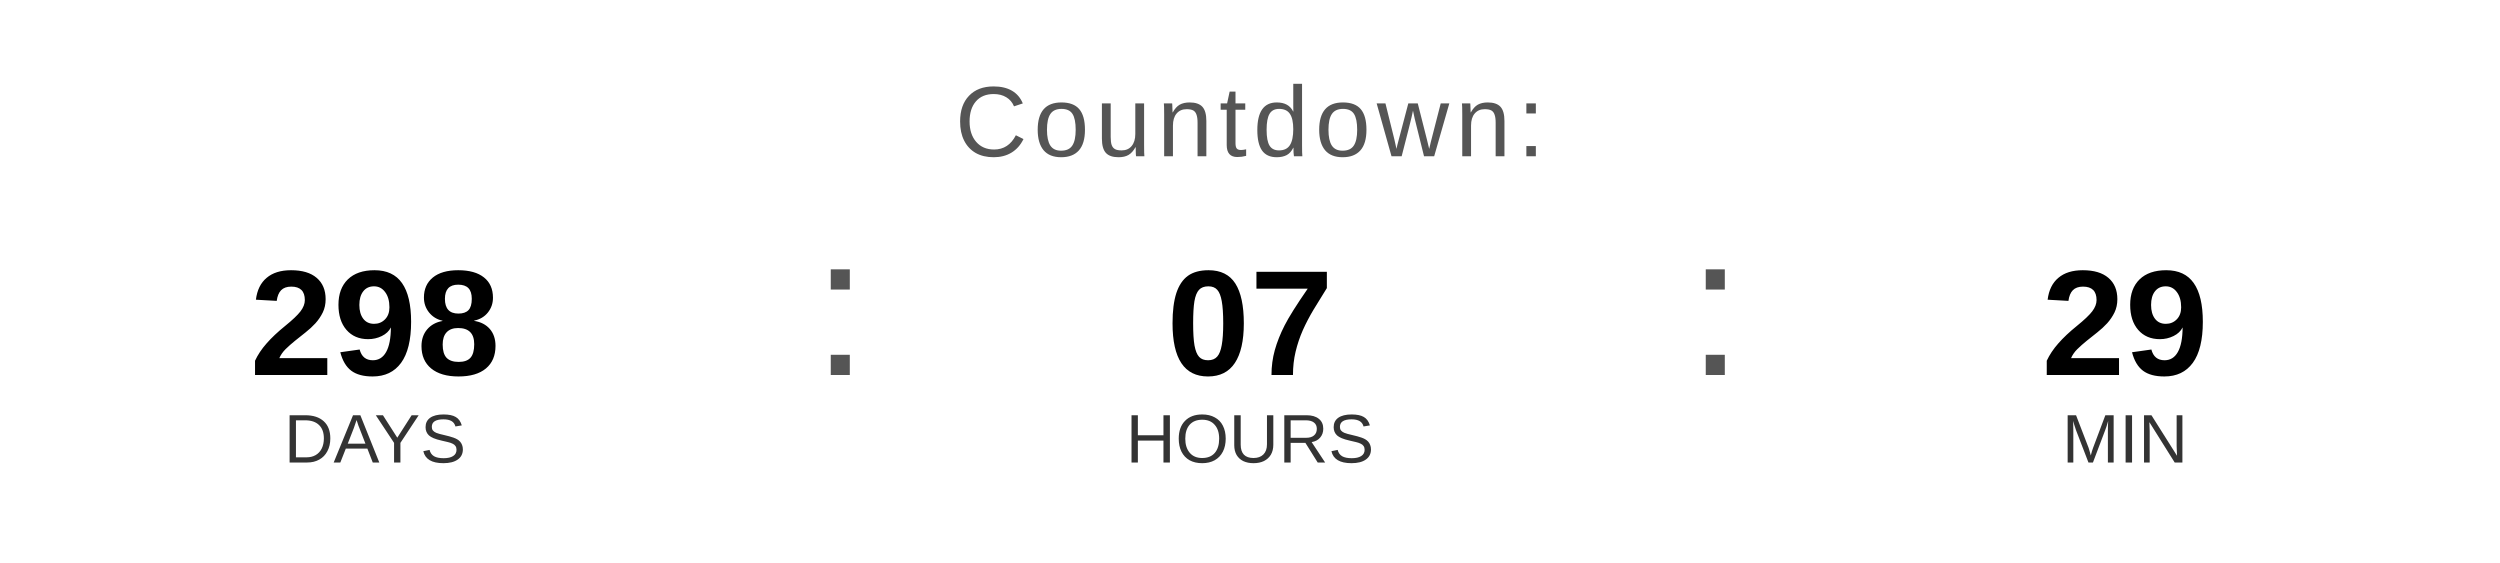
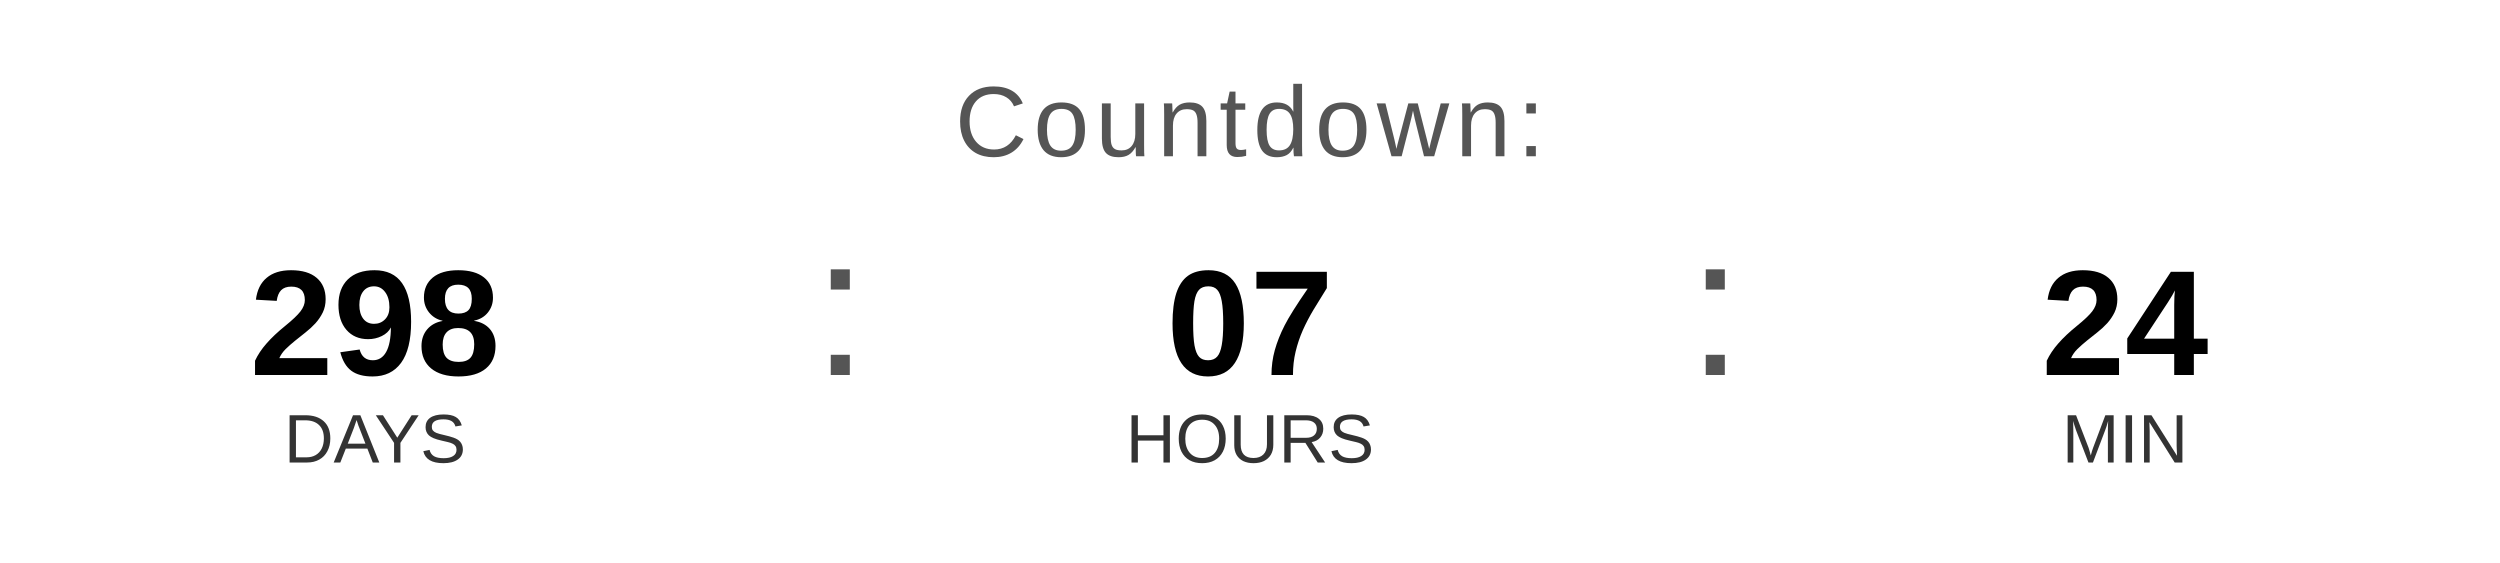
<svg xmlns="http://www.w3.org/2000/svg" width="400" height="90" viewBox="0 0 400 90">
  <text x="200" y="25" font-family="Arial, Helvetica, sans-serif" font-size="16" fill="#555555" text-anchor="middle" letter-spacing="1">
    Countdown:
  </text>
  <text x="60" y="60" font-family="Arial, Helvetica, sans-serif" font-size="24" font-weight="bold" fill="#000000" text-anchor="middle">298</text>
  <text x="60" y="74" font-family="Arial, Helvetica, sans-serif" font-size="11" fill="#333333" text-anchor="middle">DAYS</text>
  <text x="130" y="60" font-family="Arial, sans-serif" font-size="32" fill="#555555">:</text>
  <text x="200" y="60" font-family="Arial, Helvetica, sans-serif" font-size="24" font-weight="bold" fill="#000000" text-anchor="middle">07</text>
  <text x="200" y="74" font-family="Arial, Helvetica, sans-serif" font-size="11" fill="#333333" text-anchor="middle">HOURS</text>
  <text x="270" y="60" font-family="Arial, sans-serif" font-size="32" fill="#555555">:</text>
-   <text x="340" y="60" font-family="Arial, Helvetica, sans-serif" font-size="24" font-weight="bold" fill="#000000" text-anchor="middle">29</text>
+   <text x="340" y="60" font-family="Arial, Helvetica, sans-serif" font-size="24" font-weight="bold" fill="#000000" text-anchor="middle">24</text>
  <text x="340" y="74" font-family="Arial, Helvetica, sans-serif" font-size="11" fill="#333333" text-anchor="middle">MIN</text>
</svg>
